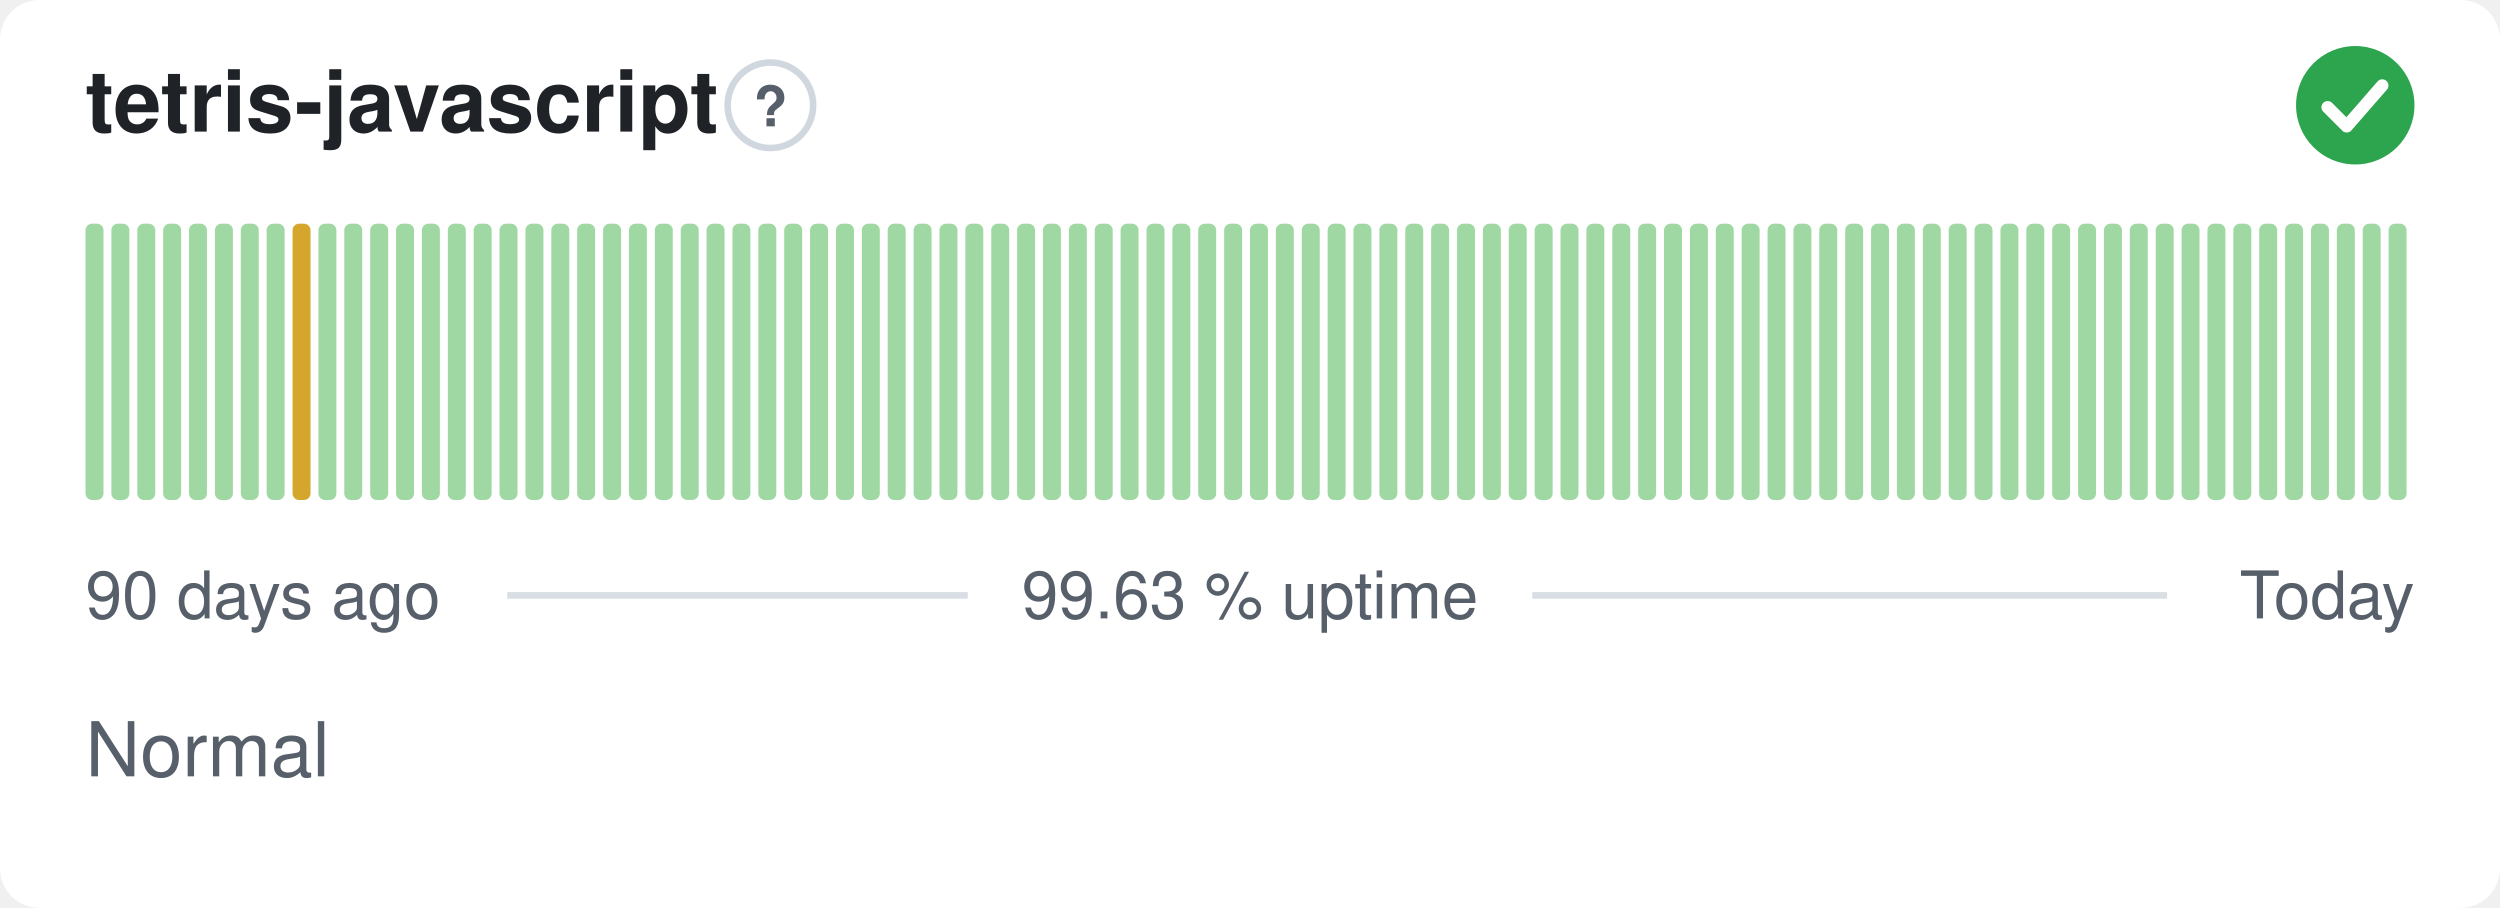
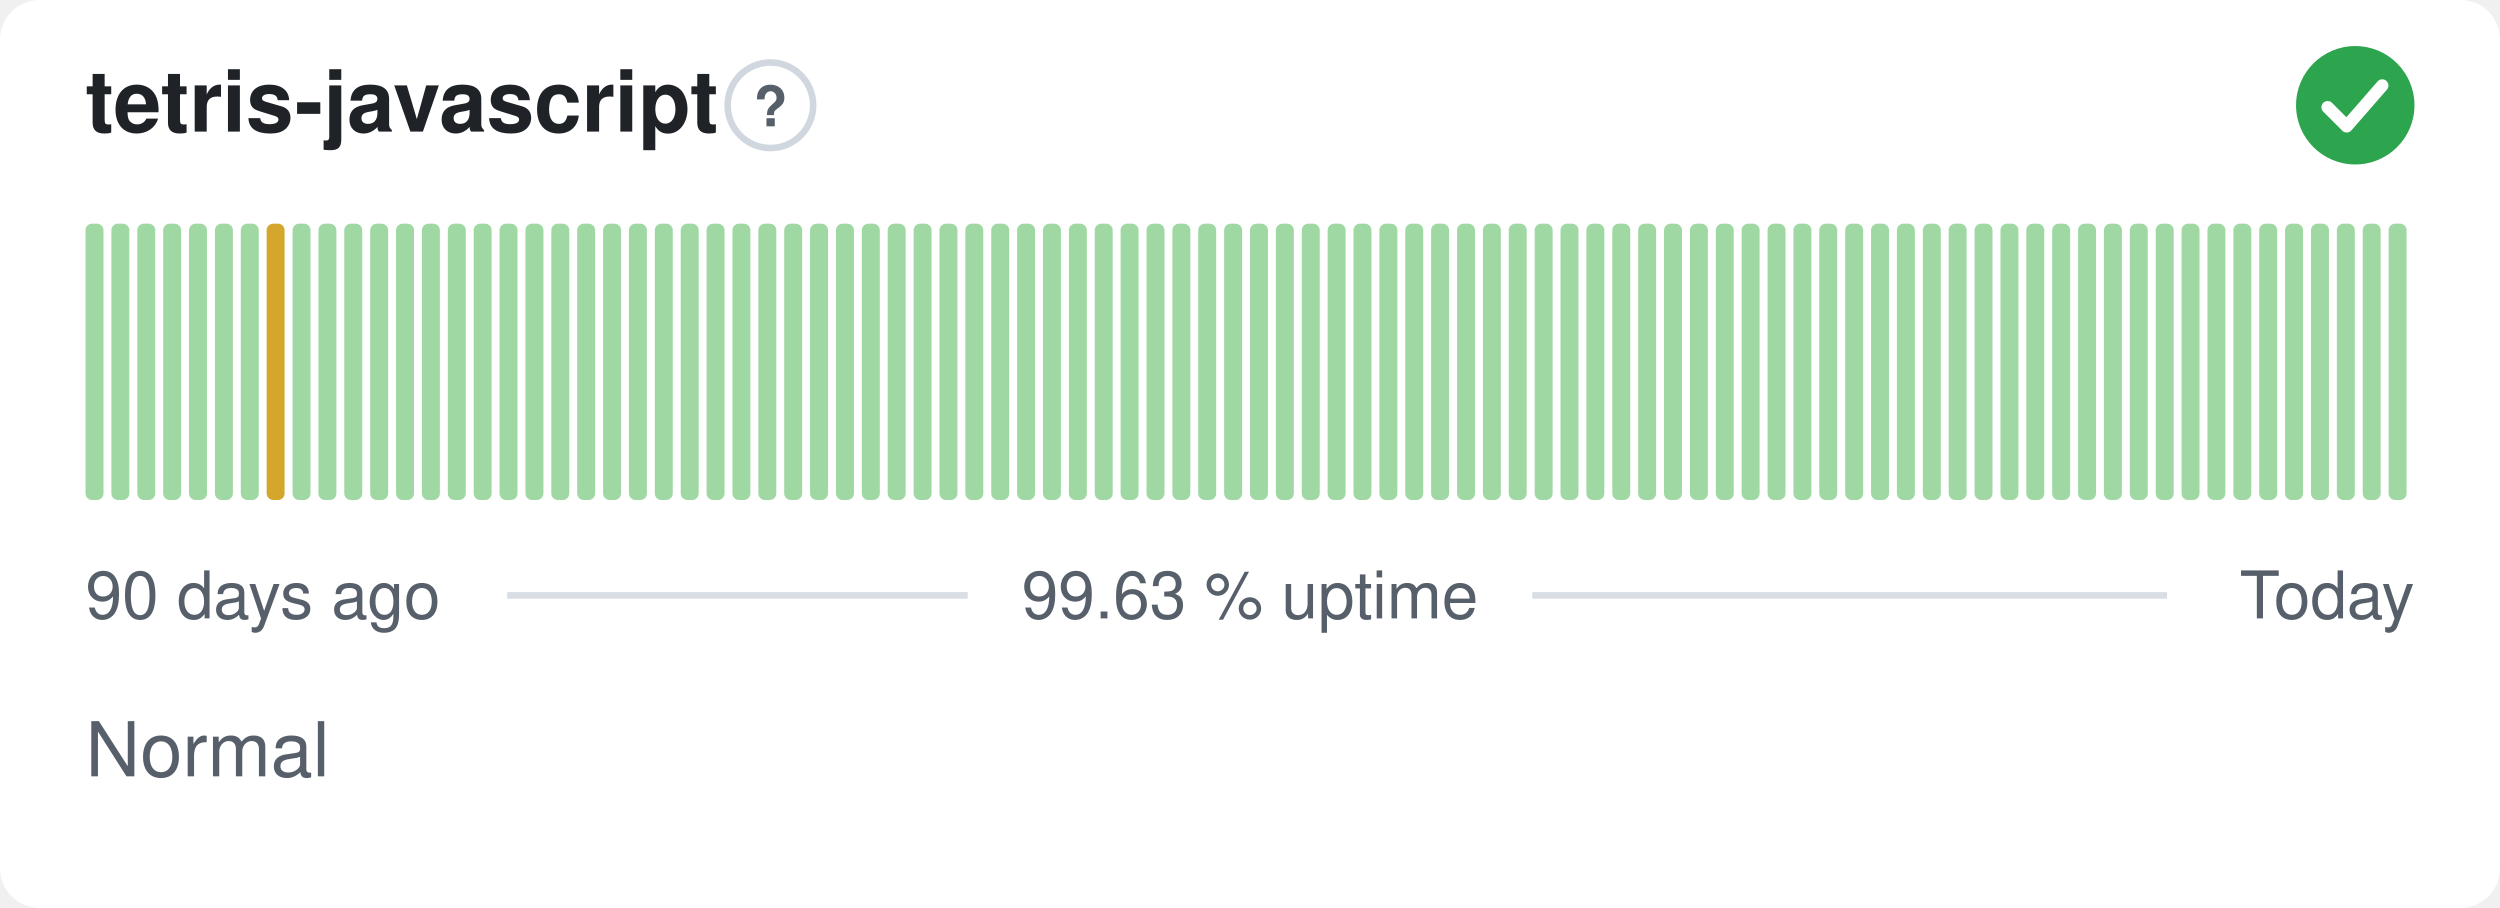
<svg xmlns="http://www.w3.org/2000/svg" width="380" height="138" viewBox="0 0 380 138" role="img" aria-label="tetris-javascript: Normal, 99.63 % uptime over the last 90 days" font-family="-apple-system,BlinkMacSystemFont,'Segoe UI',Helvetica,Arial,sans-serif">
  <style>
    @media (prefers-color-scheme: dark) {
      .bg { fill: #0d1117 }
      .title { fill: #e6edf3 }
      .muted { fill: #8b949e }
      .hint { stroke: #30363d }
      .rule { stroke: #30363d }
      .nodata { fill: #21262d }
    }
  </style>
  <rect class="bg" width="380" height="138" rx="6" fill="#ffffff" />
  <text class="title" x="13" y="20" font-size="13" font-weight="600" fill="#1f2328">tetris-javascript</text>
  <circle class="hint" cx="117.1" cy="16" r="6.5" fill="none" stroke="#d0d7de" stroke-width="1" />
  <text class="muted" x="117.1" y="19.2" text-anchor="middle" font-size="8.5" font-weight="700" fill="#57606a">?</text>
  <circle cx="358" cy="16" r="9" fill="#2da44e" />
  <path d="M353.80 16.30l2.90 2.90 5.40 -6.20" fill="none" stroke="#fff" stroke-width="1.89" stroke-linecap="round" stroke-linejoin="round" />
  <rect x="13.00" y="34.00" width="2.73" height="42.00" rx="1" fill="#9fd8a3" />
  <rect x="16.93" y="34.00" width="2.73" height="42.00" rx="1" fill="#9fd8a3" />
  <rect x="20.87" y="34.00" width="2.73" height="42.00" rx="1" fill="#9fd8a3" />
  <rect x="24.80" y="34.00" width="2.73" height="42.00" rx="1" fill="#9fd8a3" />
  <rect x="28.73" y="34.00" width="2.73" height="42.00" rx="1" fill="#9fd8a3" />
  <rect x="32.67" y="34.00" width="2.73" height="42.00" rx="1" fill="#9fd8a3" />
  <rect x="36.60" y="34.00" width="2.73" height="42.00" rx="1" fill="#9fd8a3" />
-   <rect x="40.53" y="34.00" width="2.73" height="42.00" rx="1" fill="#9fd8a3" />
-   <rect x="44.47" y="34.00" width="2.73" height="42.00" rx="1" fill="#d4a72c" />
+   <rect x="40.53" y="34.00" width="2.73" height="42.00" rx="1" fill="#d4a72c" />
+   <rect x="44.47" y="34.00" width="2.73" height="42.00" rx="1" fill="#9fd8a3" />
  <rect x="48.40" y="34.00" width="2.73" height="42.00" rx="1" fill="#9fd8a3" />
  <rect x="52.33" y="34.00" width="2.73" height="42.00" rx="1" fill="#9fd8a3" />
  <rect x="56.27" y="34.00" width="2.73" height="42.00" rx="1" fill="#9fd8a3" />
  <rect x="60.20" y="34.00" width="2.73" height="42.00" rx="1" fill="#9fd8a3" />
  <rect x="64.13" y="34.00" width="2.73" height="42.00" rx="1" fill="#9fd8a3" />
  <rect x="68.07" y="34.00" width="2.73" height="42.00" rx="1" fill="#9fd8a3" />
  <rect x="72.00" y="34.00" width="2.73" height="42.00" rx="1" fill="#9fd8a3" />
  <rect x="75.93" y="34.00" width="2.73" height="42.00" rx="1" fill="#9fd8a3" />
  <rect x="79.87" y="34.00" width="2.73" height="42.00" rx="1" fill="#9fd8a3" />
  <rect x="83.80" y="34.00" width="2.73" height="42.00" rx="1" fill="#9fd8a3" />
  <rect x="87.73" y="34.00" width="2.73" height="42.00" rx="1" fill="#9fd8a3" />
  <rect x="91.67" y="34.00" width="2.73" height="42.00" rx="1" fill="#9fd8a3" />
  <rect x="95.60" y="34.00" width="2.73" height="42.00" rx="1" fill="#9fd8a3" />
  <rect x="99.53" y="34.00" width="2.73" height="42.00" rx="1" fill="#9fd8a3" />
  <rect x="103.47" y="34.00" width="2.73" height="42.00" rx="1" fill="#9fd8a3" />
  <rect x="107.40" y="34.00" width="2.73" height="42.00" rx="1" fill="#9fd8a3" />
  <rect x="111.33" y="34.00" width="2.73" height="42.00" rx="1" fill="#9fd8a3" />
  <rect x="115.27" y="34.00" width="2.73" height="42.00" rx="1" fill="#9fd8a3" />
  <rect x="119.20" y="34.00" width="2.73" height="42.00" rx="1" fill="#9fd8a3" />
  <rect x="123.13" y="34.00" width="2.73" height="42.00" rx="1" fill="#9fd8a3" />
  <rect x="127.07" y="34.00" width="2.73" height="42.00" rx="1" fill="#9fd8a3" />
  <rect x="131.00" y="34.00" width="2.73" height="42.00" rx="1" fill="#9fd8a3" />
  <rect x="134.93" y="34.00" width="2.73" height="42.00" rx="1" fill="#9fd8a3" />
  <rect x="138.87" y="34.00" width="2.73" height="42.00" rx="1" fill="#9fd8a3" />
  <rect x="142.80" y="34.00" width="2.73" height="42.00" rx="1" fill="#9fd8a3" />
  <rect x="146.73" y="34.00" width="2.73" height="42.00" rx="1" fill="#9fd8a3" />
  <rect x="150.67" y="34.00" width="2.73" height="42.00" rx="1" fill="#9fd8a3" />
  <rect x="154.60" y="34.00" width="2.73" height="42.00" rx="1" fill="#9fd8a3" />
  <rect x="158.53" y="34.00" width="2.73" height="42.00" rx="1" fill="#9fd8a3" />
  <rect x="162.47" y="34.00" width="2.73" height="42.00" rx="1" fill="#9fd8a3" />
  <rect x="166.40" y="34.00" width="2.73" height="42.00" rx="1" fill="#9fd8a3" />
  <rect x="170.33" y="34.00" width="2.73" height="42.00" rx="1" fill="#9fd8a3" />
  <rect x="174.27" y="34.00" width="2.73" height="42.00" rx="1" fill="#9fd8a3" />
  <rect x="178.20" y="34.00" width="2.73" height="42.00" rx="1" fill="#9fd8a3" />
  <rect x="182.13" y="34.00" width="2.73" height="42.00" rx="1" fill="#9fd8a3" />
  <rect x="186.07" y="34.00" width="2.73" height="42.00" rx="1" fill="#9fd8a3" />
  <rect x="190.00" y="34.00" width="2.73" height="42.00" rx="1" fill="#9fd8a3" />
  <rect x="193.93" y="34.00" width="2.73" height="42.00" rx="1" fill="#9fd8a3" />
  <rect x="197.87" y="34.00" width="2.73" height="42.00" rx="1" fill="#9fd8a3" />
  <rect x="201.80" y="34.00" width="2.73" height="42.00" rx="1" fill="#9fd8a3" />
  <rect x="205.73" y="34.00" width="2.73" height="42.00" rx="1" fill="#9fd8a3" />
  <rect x="209.67" y="34.00" width="2.73" height="42.00" rx="1" fill="#9fd8a3" />
  <rect x="213.60" y="34.00" width="2.73" height="42.00" rx="1" fill="#9fd8a3" />
  <rect x="217.53" y="34.00" width="2.73" height="42.00" rx="1" fill="#9fd8a3" />
  <rect x="221.47" y="34.00" width="2.73" height="42.00" rx="1" fill="#9fd8a3" />
  <rect x="225.40" y="34.00" width="2.73" height="42.00" rx="1" fill="#9fd8a3" />
  <rect x="229.33" y="34.00" width="2.73" height="42.00" rx="1" fill="#9fd8a3" />
  <rect x="233.27" y="34.00" width="2.73" height="42.00" rx="1" fill="#9fd8a3" />
  <rect x="237.20" y="34.00" width="2.73" height="42.00" rx="1" fill="#9fd8a3" />
  <rect x="241.13" y="34.00" width="2.73" height="42.00" rx="1" fill="#9fd8a3" />
  <rect x="245.07" y="34.00" width="2.73" height="42.00" rx="1" fill="#9fd8a3" />
  <rect x="249.00" y="34.00" width="2.73" height="42.00" rx="1" fill="#9fd8a3" />
  <rect x="252.93" y="34.00" width="2.73" height="42.00" rx="1" fill="#9fd8a3" />
  <rect x="256.87" y="34.00" width="2.73" height="42.00" rx="1" fill="#9fd8a3" />
  <rect x="260.80" y="34.00" width="2.73" height="42.00" rx="1" fill="#9fd8a3" />
  <rect x="264.73" y="34.00" width="2.73" height="42.00" rx="1" fill="#9fd8a3" />
  <rect x="268.67" y="34.00" width="2.73" height="42.00" rx="1" fill="#9fd8a3" />
  <rect x="272.60" y="34.00" width="2.73" height="42.00" rx="1" fill="#9fd8a3" />
  <rect x="276.53" y="34.00" width="2.73" height="42.00" rx="1" fill="#9fd8a3" />
  <rect x="280.47" y="34.00" width="2.73" height="42.00" rx="1" fill="#9fd8a3" />
  <rect x="284.40" y="34.00" width="2.73" height="42.00" rx="1" fill="#9fd8a3" />
  <rect x="288.33" y="34.00" width="2.73" height="42.00" rx="1" fill="#9fd8a3" />
  <rect x="292.27" y="34.00" width="2.73" height="42.00" rx="1" fill="#9fd8a3" />
  <rect x="296.20" y="34.00" width="2.73" height="42.00" rx="1" fill="#9fd8a3" />
  <rect x="300.13" y="34.00" width="2.73" height="42.00" rx="1" fill="#9fd8a3" />
  <rect x="304.07" y="34.00" width="2.73" height="42.00" rx="1" fill="#9fd8a3" />
  <rect x="308.00" y="34.00" width="2.73" height="42.00" rx="1" fill="#9fd8a3" />
  <rect x="311.93" y="34.00" width="2.73" height="42.00" rx="1" fill="#9fd8a3" />
  <rect x="315.87" y="34.00" width="2.73" height="42.00" rx="1" fill="#9fd8a3" />
  <rect x="319.80" y="34.00" width="2.73" height="42.00" rx="1" fill="#9fd8a3" />
  <rect x="323.73" y="34.00" width="2.73" height="42.00" rx="1" fill="#9fd8a3" />
  <rect x="327.67" y="34.00" width="2.73" height="42.00" rx="1" fill="#9fd8a3" />
  <rect x="331.60" y="34.00" width="2.73" height="42.00" rx="1" fill="#9fd8a3" />
  <rect x="335.53" y="34.00" width="2.73" height="42.00" rx="1" fill="#9fd8a3" />
  <rect x="339.47" y="34.00" width="2.73" height="42.00" rx="1" fill="#9fd8a3" />
  <rect x="343.40" y="34.00" width="2.73" height="42.00" rx="1" fill="#9fd8a3" />
  <rect x="347.33" y="34.00" width="2.73" height="42.00" rx="1" fill="#9fd8a3" />
  <rect x="351.27" y="34.00" width="2.73" height="42.00" rx="1" fill="#9fd8a3" />
  <rect x="355.20" y="34.00" width="2.73" height="42.00" rx="1" fill="#9fd8a3" />
  <rect x="359.13" y="34.00" width="2.73" height="42.00" rx="1" fill="#9fd8a3" />
  <rect x="363.07" y="34.00" width="2.73" height="42.00" rx="1" fill="#9fd8a3" />
  <text class="muted" x="13" y="94" font-size="10" fill="#57606a">90 days ago</text>
  <text class="muted" x="190" y="94" text-anchor="middle" font-size="10" fill="#57606a">99.63 % uptime</text>
  <text class="muted" x="367" y="94" text-anchor="end" font-size="10" fill="#57606a">Today</text>
  <line class="rule" x1="77.1" y1="90.5" x2="147.1" y2="90.5" stroke="#d8dee4" stroke-width="1" />
  <line class="rule" x1="232.9" y1="90.5" x2="329.4" y2="90.5" stroke="#d8dee4" stroke-width="1" />
  <text class="muted" x="13" y="118" font-size="11.5" fill="#57606a">Normal</text>
</svg>
